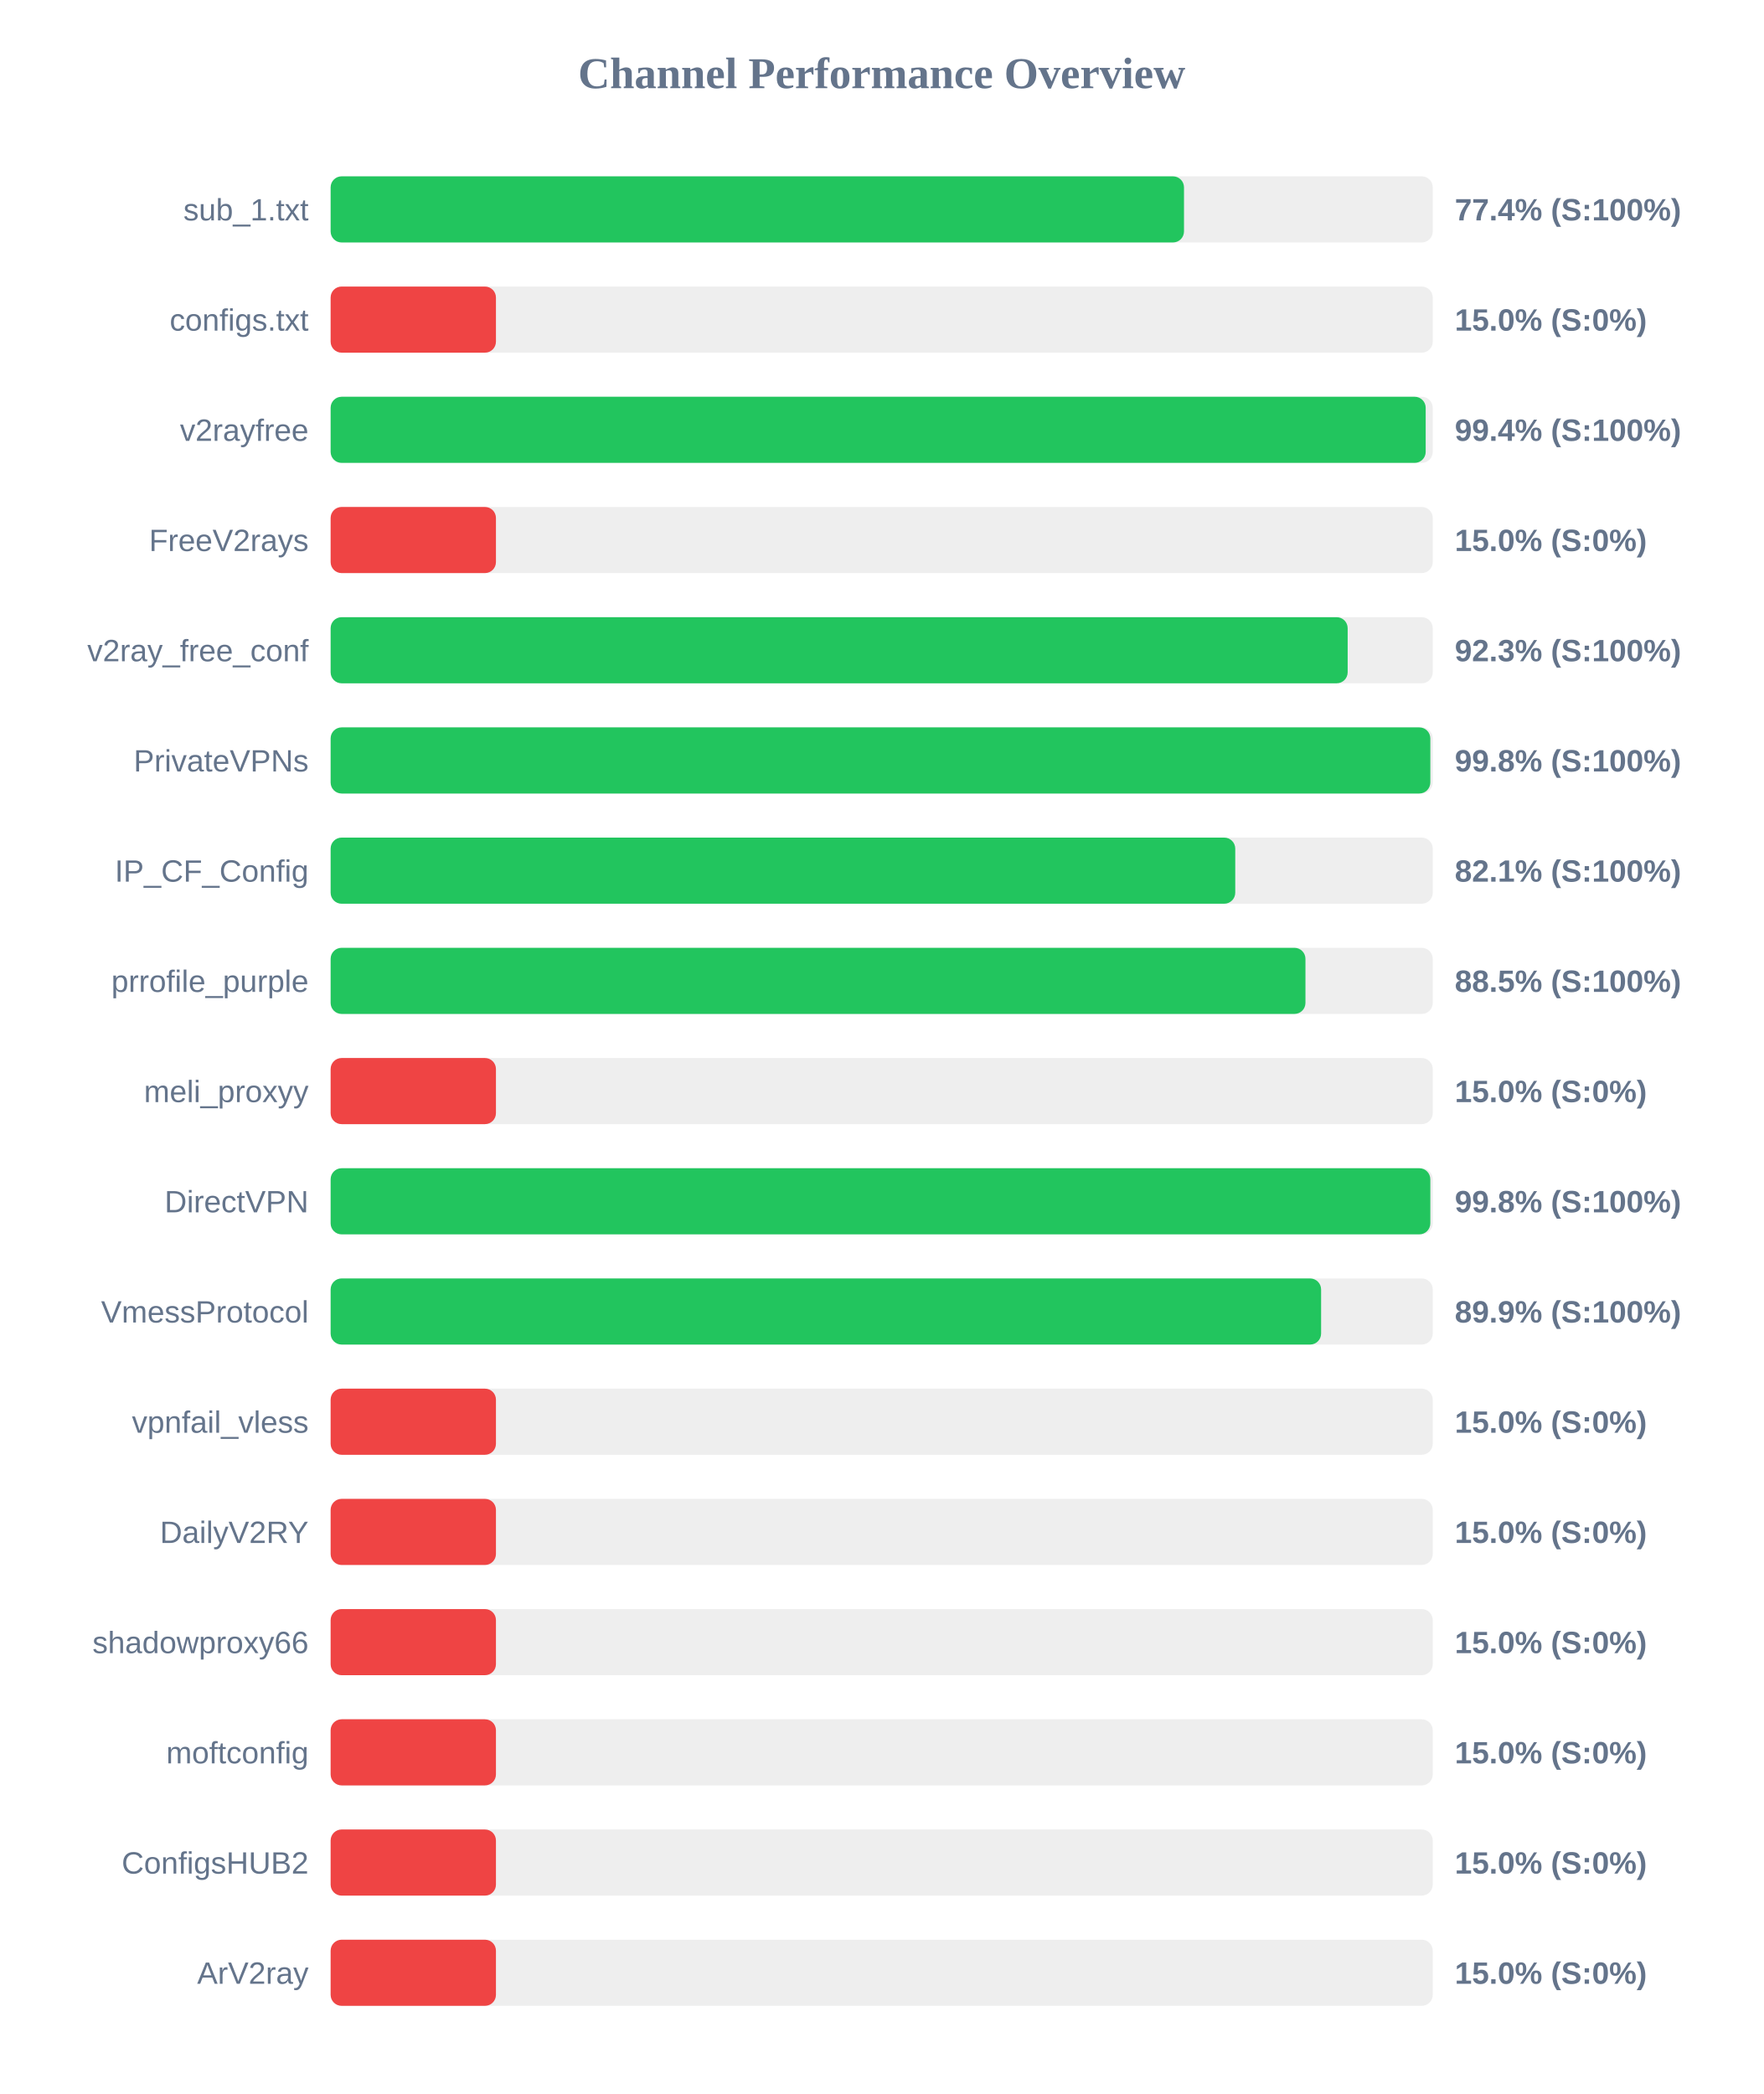
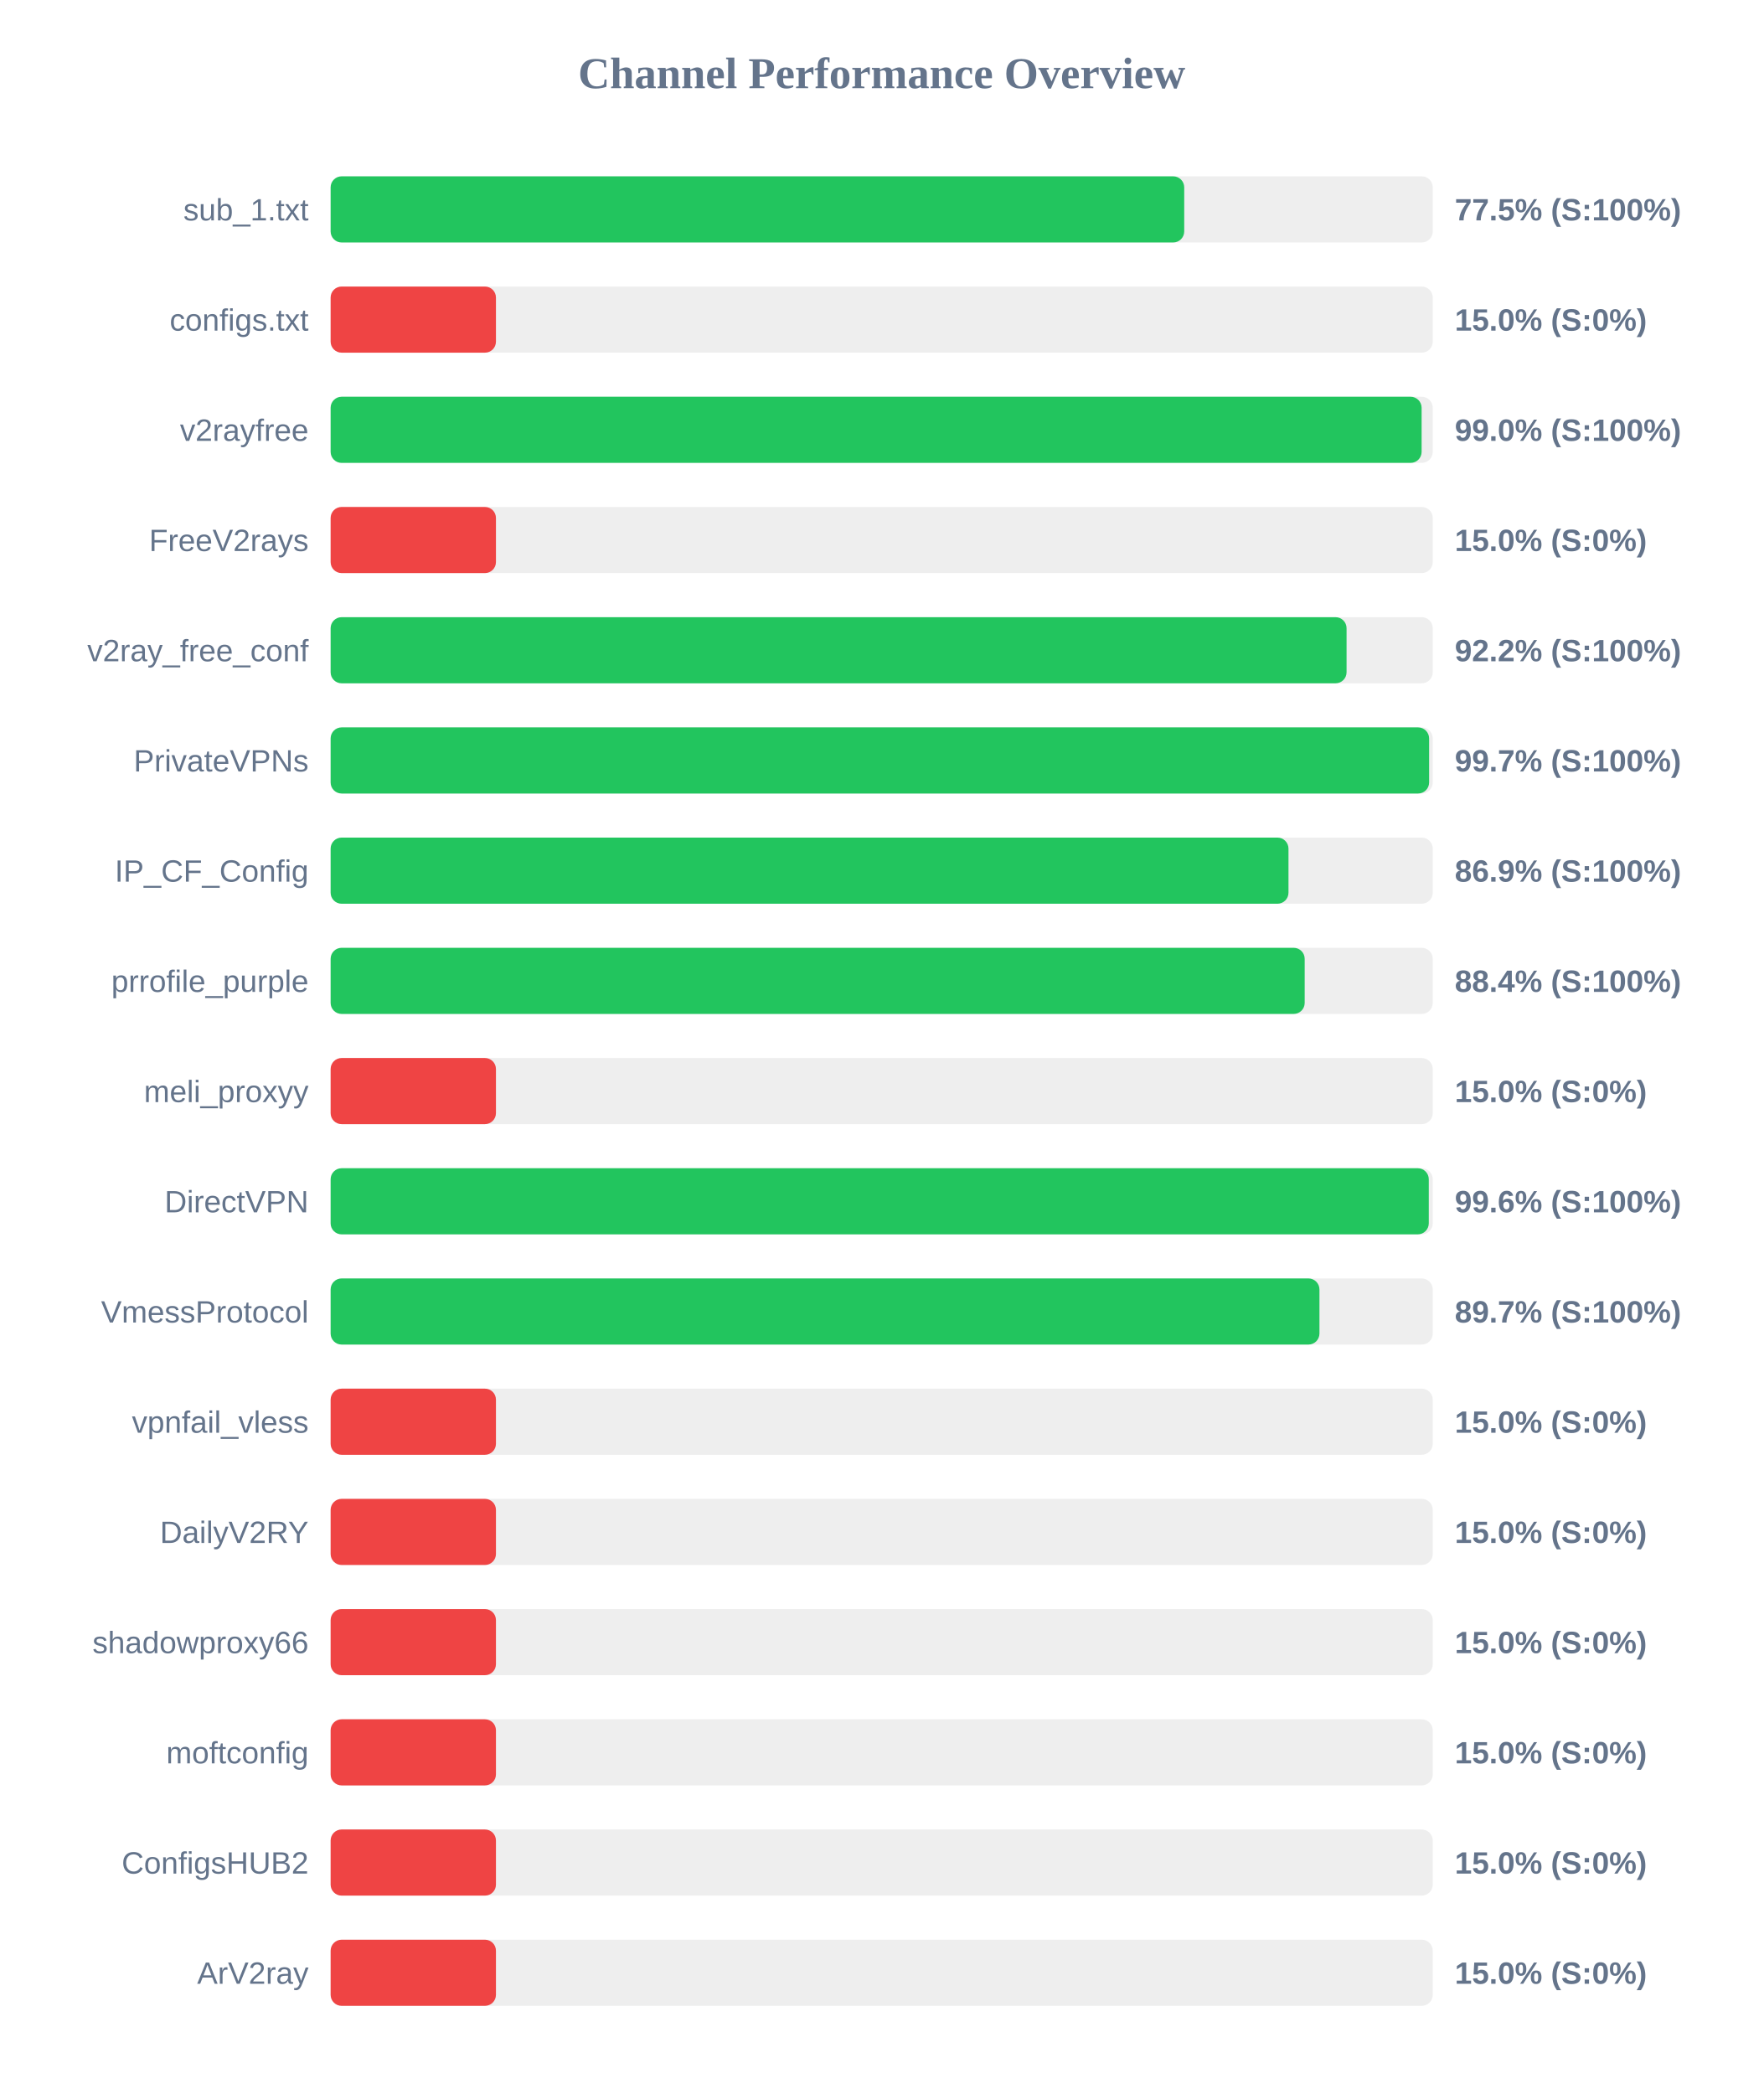
<svg xmlns="http://www.w3.org/2000/svg" width="800" height="950" version="1.1">
  <style>
        .row { font: 14px Arial; fill: #64748b; }
        .score { font: bold 14px Arial; fill: #64748b; }
    </style>
  <text x="400" y="40" text-anchor="middle" font-size="20px" font-weight="bold" fill="#64748b">Channel Performance Overview</text>
  <rect x="150" y="80" width="500" height="30" fill="#eee" rx="5" />
-   <rect x="150" y="80" width="387.15" height="30" fill="#22c55e" rx="5" />
+   <rect x="150" y="80" width="387.25" height="30" fill="#22c55e" rx="5" />
  <text x="140" y="100" text-anchor="end" class="row">sub_1.txt</text>
-   <text x="660" y="100" text-anchor="start" class="score">77.4% (S:100%)</text>
+   <text x="660" y="100" text-anchor="start" class="score">77.5% (S:100%)</text>
  <rect x="150" y="130" width="500" height="30" fill="#eee" rx="5" />
  <rect x="150" y="130" width="75.0" height="30" fill="#ef4444" rx="5" />
  <text x="140" y="150" text-anchor="end" class="row">configs.txt</text>
  <text x="660" y="150" text-anchor="start" class="score">15.0% (S:0%)</text>
  <rect x="150" y="180" width="500" height="30" fill="#eee" rx="5" />
-   <rect x="150" y="180" width="496.8" height="30" fill="#22c55e" rx="5" />
+   <rect x="150" y="180" width="494.95" height="30" fill="#22c55e" rx="5" />
  <text x="140" y="200" text-anchor="end" class="row">v2rayfree</text>
-   <text x="660" y="200" text-anchor="start" class="score">99.4% (S:100%)</text>
+   <text x="660" y="200" text-anchor="start" class="score">99.0% (S:100%)</text>
  <rect x="150" y="230" width="500" height="30" fill="#eee" rx="5" />
  <rect x="150" y="230" width="75.0" height="30" fill="#ef4444" rx="5" />
  <text x="140" y="250" text-anchor="end" class="row">FreeV2rays</text>
  <text x="660" y="250" text-anchor="start" class="score">15.0% (S:0%)</text>
  <rect x="150" y="280" width="500" height="30" fill="#eee" rx="5" />
-   <rect x="150" y="280" width="461.4" height="30" fill="#22c55e" rx="5" />
+   <rect x="150" y="280" width="460.9" height="30" fill="#22c55e" rx="5" />
  <text x="140" y="300" text-anchor="end" class="row">v2ray_free_conf</text>
-   <text x="660" y="300" text-anchor="start" class="score">92.3% (S:100%)</text>
+   <text x="660" y="300" text-anchor="start" class="score">92.2% (S:100%)</text>
  <rect x="150" y="330" width="500" height="30" fill="#eee" rx="5" />
-   <rect x="150" y="330" width="498.9" height="30" fill="#22c55e" rx="5" />
+   <rect x="150" y="330" width="498.35" height="30" fill="#22c55e" rx="5" />
  <text x="140" y="350" text-anchor="end" class="row">PrivateVPNs</text>
-   <text x="660" y="350" text-anchor="start" class="score">99.8% (S:100%)</text>
+   <text x="660" y="350" text-anchor="start" class="score">99.7% (S:100%)</text>
  <rect x="150" y="380" width="500" height="30" fill="#eee" rx="5" />
-   <rect x="150" y="380" width="410.4" height="30" fill="#22c55e" rx="5" />
+   <rect x="150" y="380" width="434.55" height="30" fill="#22c55e" rx="5" />
  <text x="140" y="400" text-anchor="end" class="row">IP_CF_Config</text>
-   <text x="660" y="400" text-anchor="start" class="score">82.1% (S:100%)</text>
+   <text x="660" y="400" text-anchor="start" class="score">86.9% (S:100%)</text>
  <rect x="150" y="430" width="500" height="30" fill="#eee" rx="5" />
-   <rect x="150" y="430" width="442.25" height="30" fill="#22c55e" rx="5" />
+   <rect x="150" y="430" width="441.9" height="30" fill="#22c55e" rx="5" />
  <text x="140" y="450" text-anchor="end" class="row">prrofile_purple</text>
-   <text x="660" y="450" text-anchor="start" class="score">88.5% (S:100%)</text>
+   <text x="660" y="450" text-anchor="start" class="score">88.4% (S:100%)</text>
  <rect x="150" y="480" width="500" height="30" fill="#eee" rx="5" />
  <rect x="150" y="480" width="75.0" height="30" fill="#ef4444" rx="5" />
  <text x="140" y="500" text-anchor="end" class="row">meli_proxyy</text>
  <text x="660" y="500" text-anchor="start" class="score">15.0% (S:0%)</text>
  <rect x="150" y="530" width="500" height="30" fill="#eee" rx="5" />
-   <rect x="150" y="530" width="498.9" height="30" fill="#22c55e" rx="5" />
+   <rect x="150" y="530" width="498.2" height="30" fill="#22c55e" rx="5" />
  <text x="140" y="550" text-anchor="end" class="row">DirectVPN</text>
-   <text x="660" y="550" text-anchor="start" class="score">99.8% (S:100%)</text>
+   <text x="660" y="550" text-anchor="start" class="score">99.6% (S:100%)</text>
  <rect x="150" y="580" width="500" height="30" fill="#eee" rx="5" />
-   <rect x="150" y="580" width="449.35" height="30" fill="#22c55e" rx="5" />
+   <rect x="150" y="580" width="448.6" height="30" fill="#22c55e" rx="5" />
  <text x="140" y="600" text-anchor="end" class="row">VmessProtocol</text>
-   <text x="660" y="600" text-anchor="start" class="score">89.9% (S:100%)</text>
+   <text x="660" y="600" text-anchor="start" class="score">89.7% (S:100%)</text>
  <rect x="150" y="630" width="500" height="30" fill="#eee" rx="5" />
  <rect x="150" y="630" width="75.0" height="30" fill="#ef4444" rx="5" />
  <text x="140" y="650" text-anchor="end" class="row">vpnfail_vless</text>
  <text x="660" y="650" text-anchor="start" class="score">15.0% (S:0%)</text>
  <rect x="150" y="680" width="500" height="30" fill="#eee" rx="5" />
  <rect x="150" y="680" width="75.0" height="30" fill="#ef4444" rx="5" />
  <text x="140" y="700" text-anchor="end" class="row">DailyV2RY</text>
  <text x="660" y="700" text-anchor="start" class="score">15.0% (S:0%)</text>
  <rect x="150" y="730" width="500" height="30" fill="#eee" rx="5" />
  <rect x="150" y="730" width="75.0" height="30" fill="#ef4444" rx="5" />
  <text x="140" y="750" text-anchor="end" class="row">shadowproxy66</text>
  <text x="660" y="750" text-anchor="start" class="score">15.0% (S:0%)</text>
  <rect x="150" y="780" width="500" height="30" fill="#eee" rx="5" />
  <rect x="150" y="780" width="75.0" height="30" fill="#ef4444" rx="5" />
  <text x="140" y="800" text-anchor="end" class="row">moftconfig</text>
  <text x="660" y="800" text-anchor="start" class="score">15.0% (S:0%)</text>
  <rect x="150" y="830" width="500" height="30" fill="#eee" rx="5" />
  <rect x="150" y="830" width="75.0" height="30" fill="#ef4444" rx="5" />
  <text x="140" y="850" text-anchor="end" class="row">ConfigsHUB2</text>
  <text x="660" y="850" text-anchor="start" class="score">15.0% (S:0%)</text>
  <rect x="150" y="880" width="500" height="30" fill="#eee" rx="5" />
  <rect x="150" y="880" width="75.0" height="30" fill="#ef4444" rx="5" />
  <text x="140" y="900" text-anchor="end" class="row">ArV2ray</text>
  <text x="660" y="900" text-anchor="start" class="score">15.0% (S:0%)</text>
</svg>
